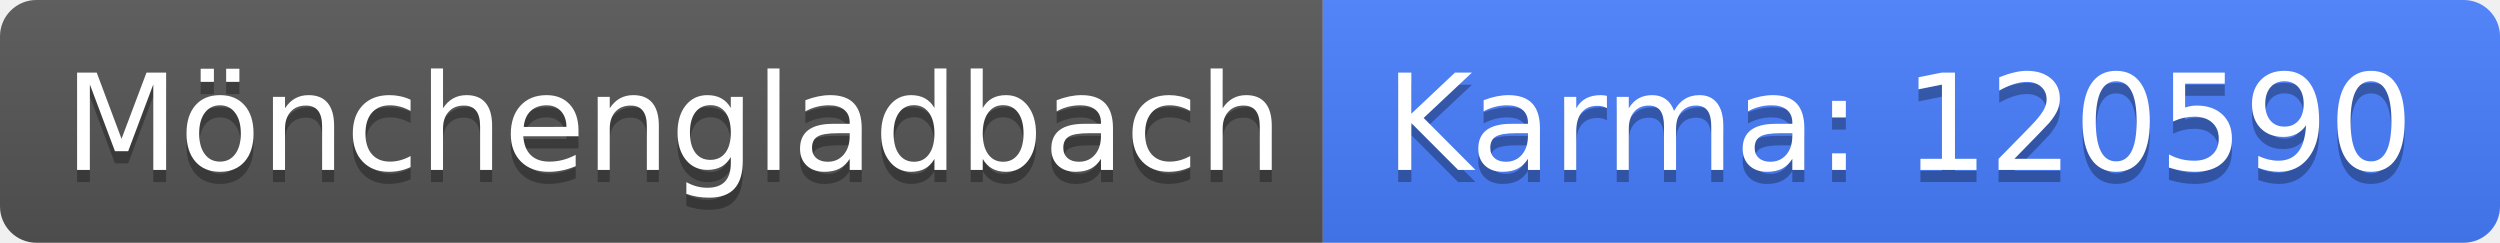
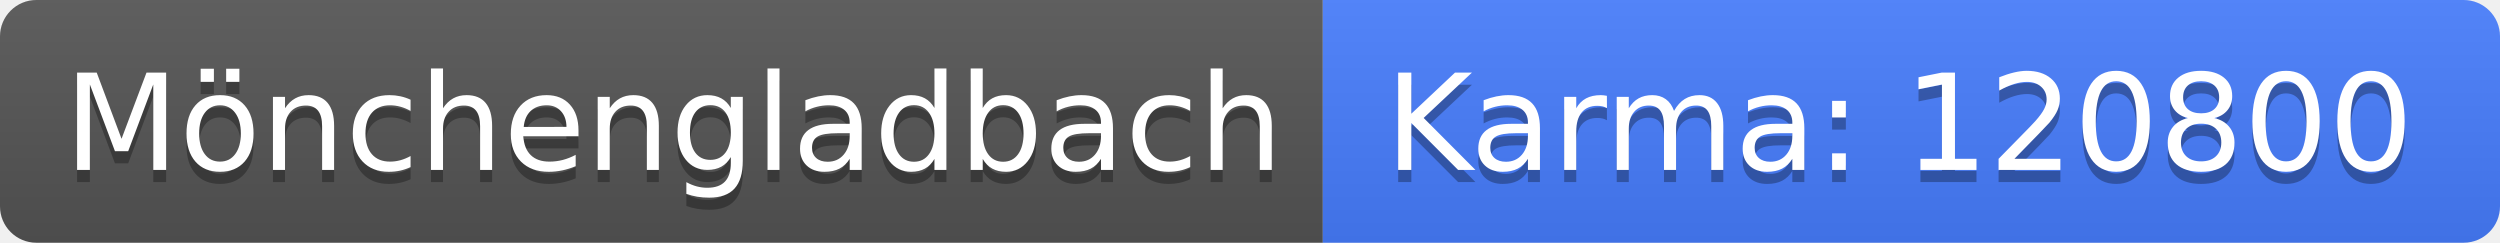
<svg xmlns="http://www.w3.org/2000/svg" width="206" height="20">
  <linearGradient id="b" x2="0" y2="100%">
    <stop offset="0" stop-color="#bbb" stop-opacity=".1" />
    <stop offset="1" stop-opacity=".1" />
  </linearGradient>
  <clipPath id="a">
    <rect width="206" height="20" rx="3" fill="#fff" />
  </clipPath>
  <g clip-path="url(#a)">
    <path fill="#555" d="M0 0h109v20H0z" />
    <path fill="#477eff" d="M109 0h97v20H109z" />
    <path fill="url(#b)" d="M0 0h206v20H0z" />
  </g>
  <g fill="#fff" text-anchor="middle" font-family="DejaVu Sans,Verdana,Geneva,sans-serif" font-size="110">
    <text x="555" y="150" fill="#010101" fill-opacity=".3" transform="scale(.1)" textLength="990">Mönchengladbach</text>
    <text x="555" y="140" transform="scale(.1)" textLength="990">Mönchengladbach</text>
-     <text x="1565" y="150" fill="#010101" fill-opacity=".3" transform="scale(.1)" textLength="870">Karma: 120590</text>
-     <text x="1565" y="140" transform="scale(.1)" textLength="870">Karma: 120590</text>
+     <text x="1565" y="150" fill="#010101" fill-opacity=".3" transform="scale(.1)" textLength="870">Karma: 120800</text>
+     <text x="1565" y="140" transform="scale(.1)" textLength="870">Karma: 120800</text>
  </g>
</svg>
